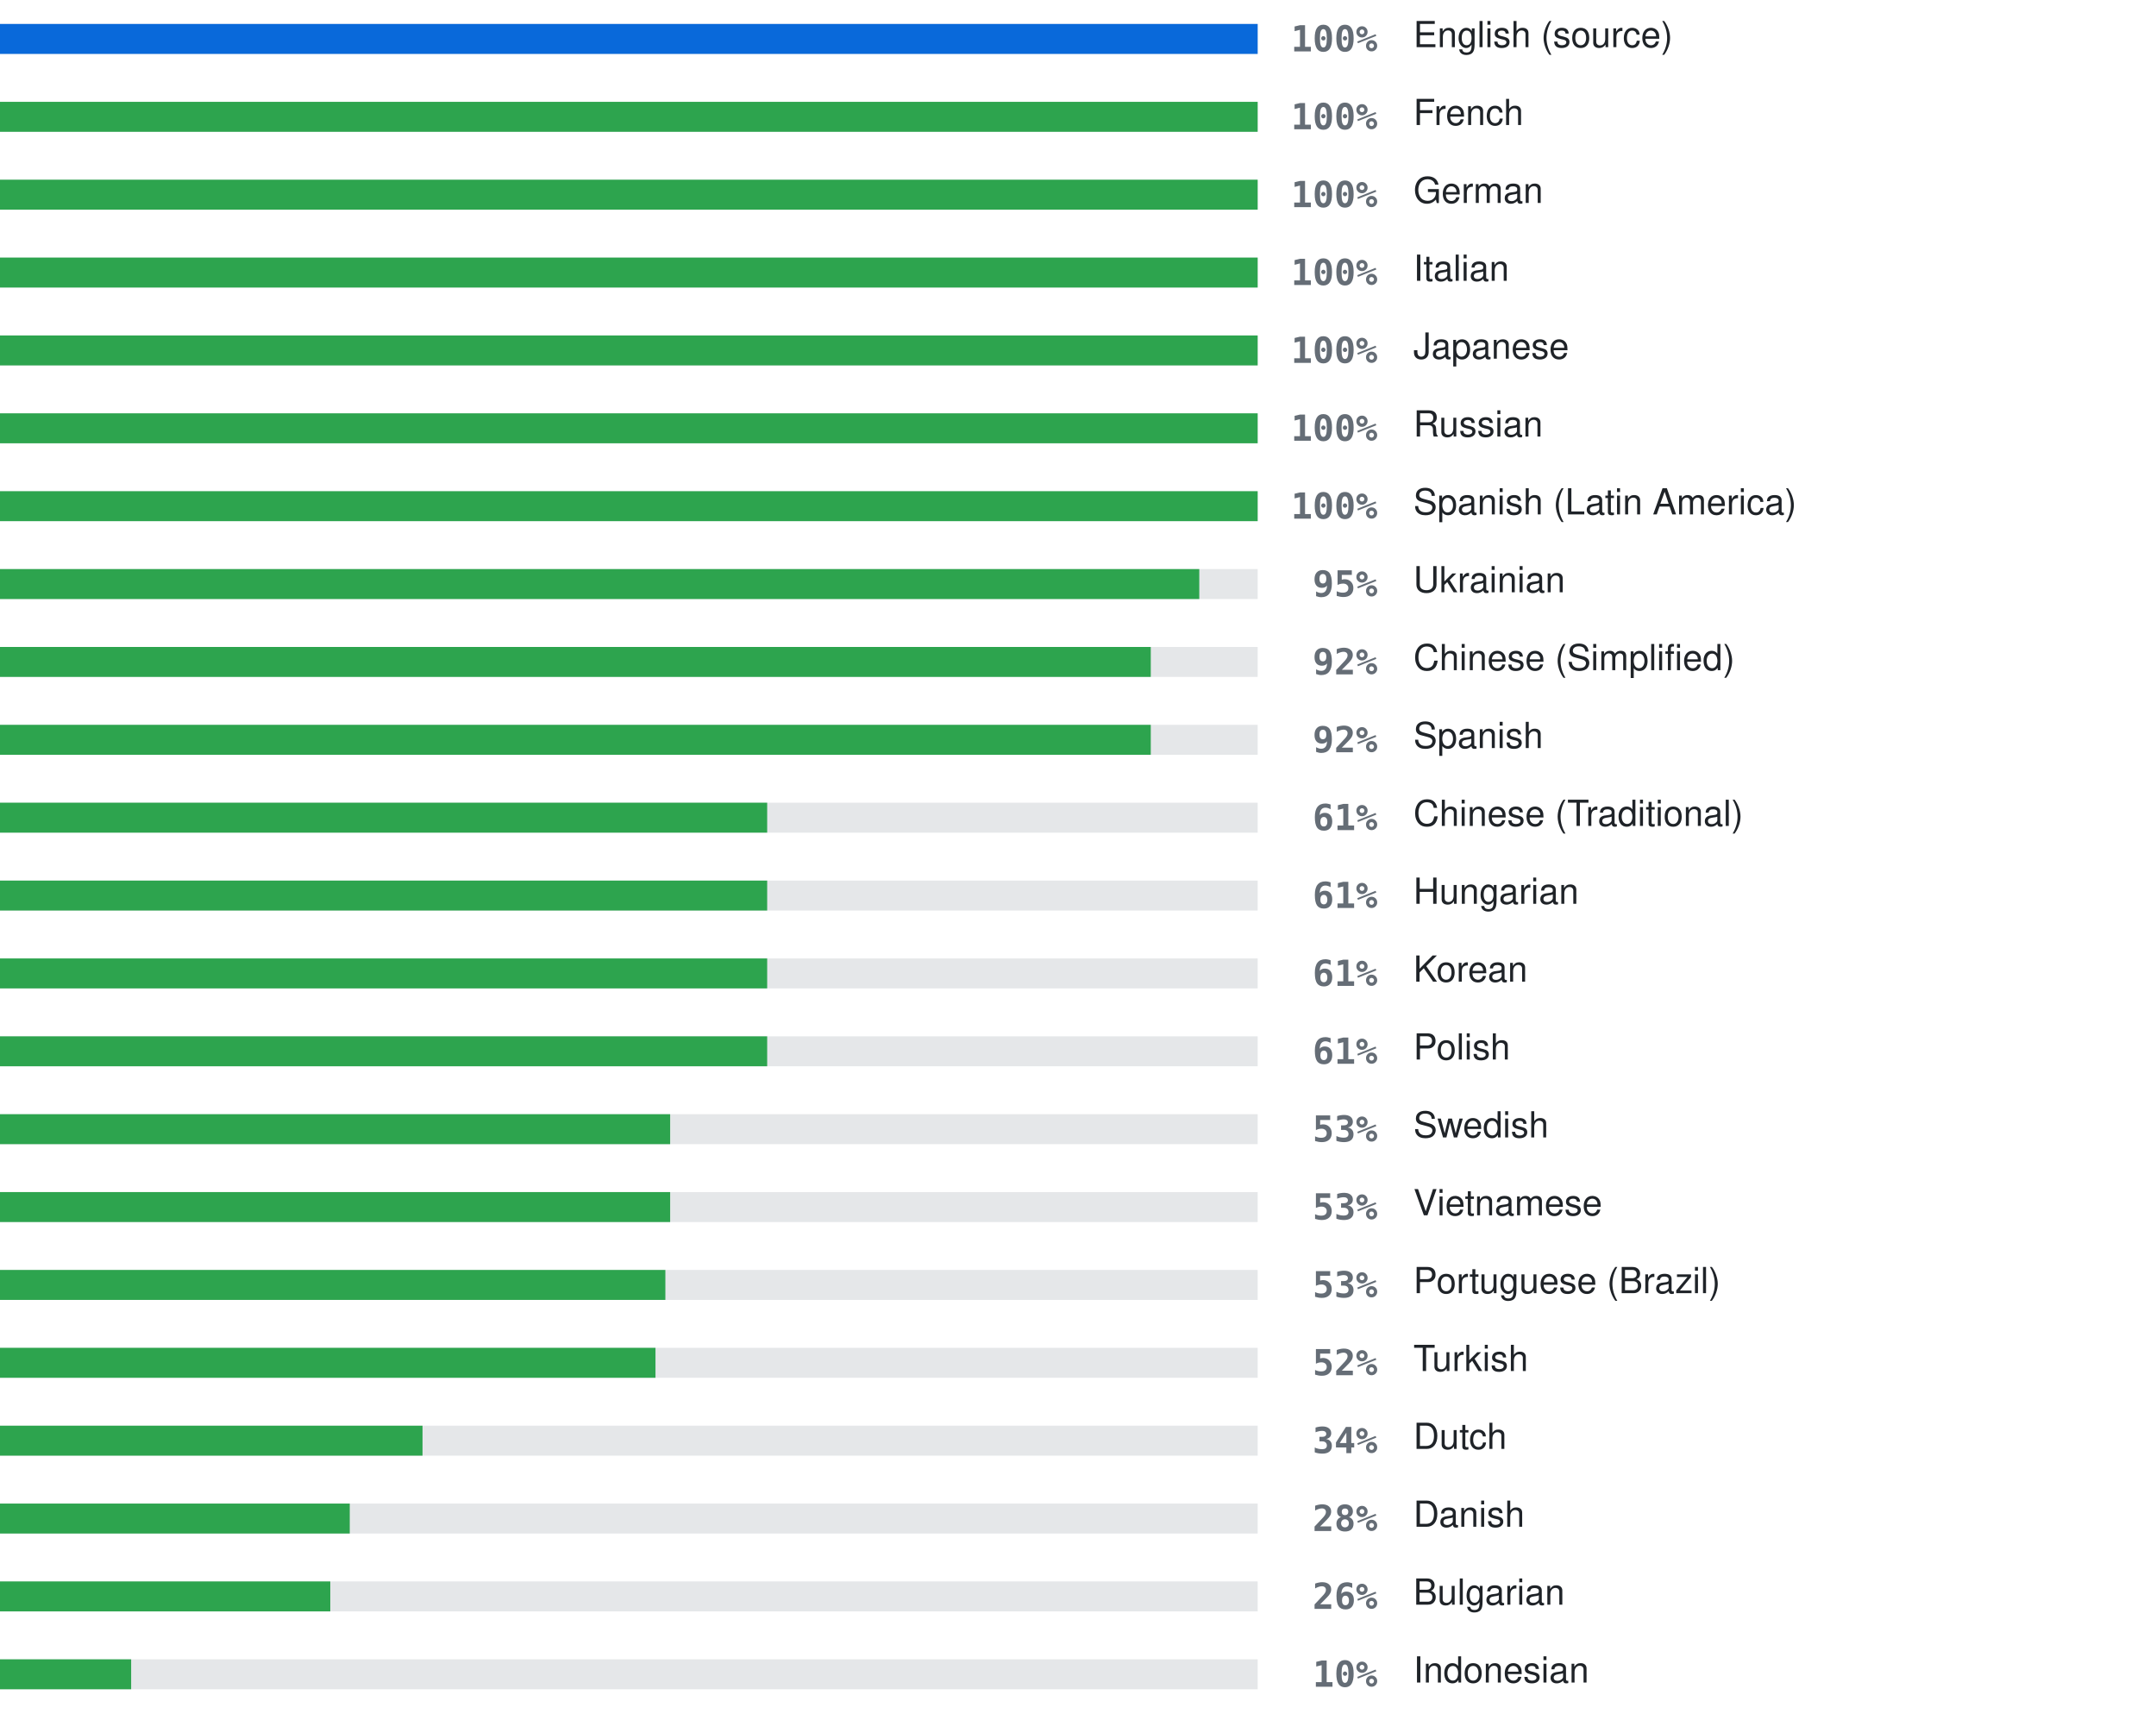
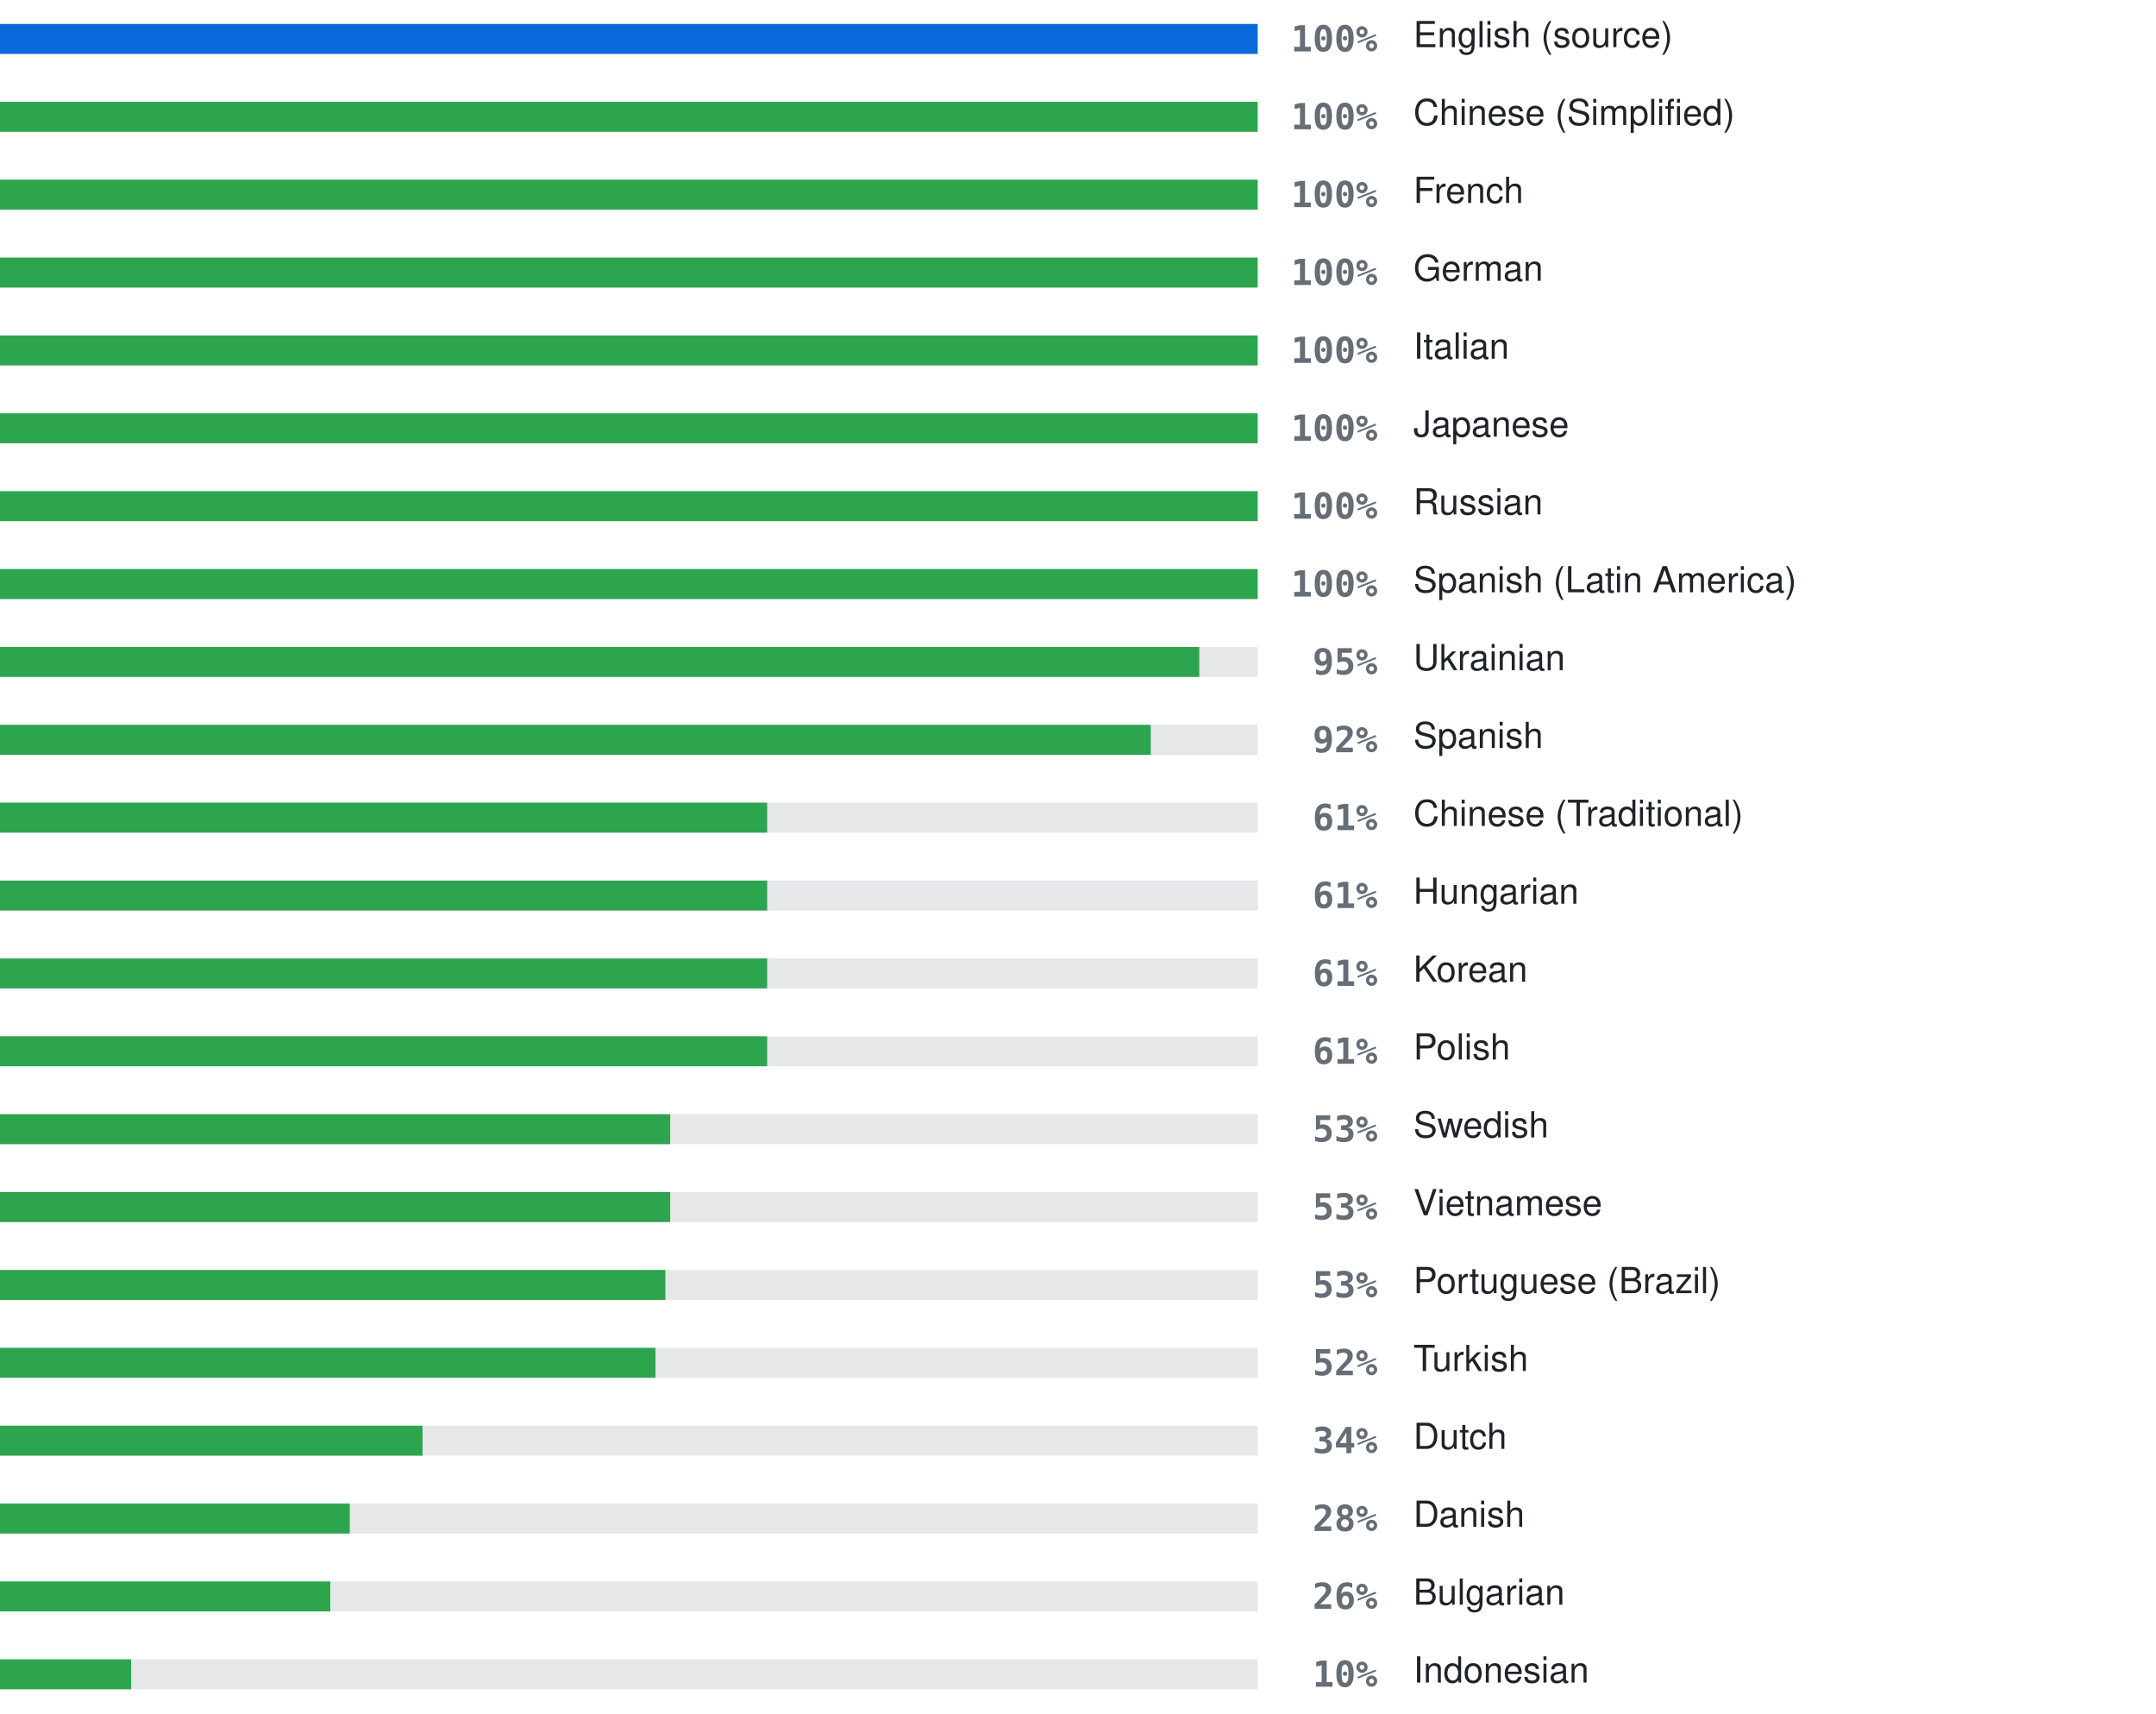
<svg xmlns="http://www.w3.org/2000/svg" width="720" height="572" viewBox="0 0 720 572" role="img" aria-label="Localization coverage">
  <rect x="0" y="8" width="420" height="10" fill="#8b949e" fill-opacity="0.22" />
  <rect x="0" y="8" width="420.0" height="10" fill="#0969da" />
  <text x="460" y="13" text-anchor="end" dominant-baseline="central" font-family="ui-monospace, SFMono-Regular, Menlo, Consolas, monospace" font-size="12" font-weight="600" fill="#656d76">100%</text>
  <text x="472" y="13" dominant-baseline="central" font-family="-apple-system, BlinkMacSystemFont, 'Segoe UI', Helvetica, Arial, sans-serif" font-size="12" fill="#1f2328">English (source)</text>
  <rect x="0" y="34" width="420" height="10" fill="#8b949e" fill-opacity="0.22" />
  <rect x="0" y="34" width="420.0" height="10" fill="#2da44e" />
  <text x="460" y="39" text-anchor="end" dominant-baseline="central" font-family="ui-monospace, SFMono-Regular, Menlo, Consolas, monospace" font-size="12" font-weight="600" fill="#656d76">100%</text>
-   <text x="472" y="39" dominant-baseline="central" font-family="-apple-system, BlinkMacSystemFont, 'Segoe UI', Helvetica, Arial, sans-serif" font-size="12" fill="#1f2328">French</text>
+   <text x="472" y="39" dominant-baseline="central" font-family="-apple-system, BlinkMacSystemFont, 'Segoe UI', Helvetica, Arial, sans-serif" font-size="12" fill="#1f2328">Chinese (Simplified)</text>
  <rect x="0" y="60" width="420" height="10" fill="#8b949e" fill-opacity="0.22" />
  <rect x="0" y="60" width="420.0" height="10" fill="#2da44e" />
  <text x="460" y="65" text-anchor="end" dominant-baseline="central" font-family="ui-monospace, SFMono-Regular, Menlo, Consolas, monospace" font-size="12" font-weight="600" fill="#656d76">100%</text>
-   <text x="472" y="65" dominant-baseline="central" font-family="-apple-system, BlinkMacSystemFont, 'Segoe UI', Helvetica, Arial, sans-serif" font-size="12" fill="#1f2328">German</text>
+   <text x="472" y="65" dominant-baseline="central" font-family="-apple-system, BlinkMacSystemFont, 'Segoe UI', Helvetica, Arial, sans-serif" font-size="12" fill="#1f2328">French</text>
  <rect x="0" y="86" width="420" height="10" fill="#8b949e" fill-opacity="0.22" />
  <rect x="0" y="86" width="420.0" height="10" fill="#2da44e" />
  <text x="460" y="91" text-anchor="end" dominant-baseline="central" font-family="ui-monospace, SFMono-Regular, Menlo, Consolas, monospace" font-size="12" font-weight="600" fill="#656d76">100%</text>
-   <text x="472" y="91" dominant-baseline="central" font-family="-apple-system, BlinkMacSystemFont, 'Segoe UI', Helvetica, Arial, sans-serif" font-size="12" fill="#1f2328">Italian</text>
+   <text x="472" y="91" dominant-baseline="central" font-family="-apple-system, BlinkMacSystemFont, 'Segoe UI', Helvetica, Arial, sans-serif" font-size="12" fill="#1f2328">German</text>
  <rect x="0" y="112" width="420" height="10" fill="#8b949e" fill-opacity="0.22" />
  <rect x="0" y="112" width="420.0" height="10" fill="#2da44e" />
  <text x="460" y="117" text-anchor="end" dominant-baseline="central" font-family="ui-monospace, SFMono-Regular, Menlo, Consolas, monospace" font-size="12" font-weight="600" fill="#656d76">100%</text>
-   <text x="472" y="117" dominant-baseline="central" font-family="-apple-system, BlinkMacSystemFont, 'Segoe UI', Helvetica, Arial, sans-serif" font-size="12" fill="#1f2328">Japanese</text>
+   <text x="472" y="117" dominant-baseline="central" font-family="-apple-system, BlinkMacSystemFont, 'Segoe UI', Helvetica, Arial, sans-serif" font-size="12" fill="#1f2328">Italian</text>
  <rect x="0" y="138" width="420" height="10" fill="#8b949e" fill-opacity="0.22" />
  <rect x="0" y="138" width="420.0" height="10" fill="#2da44e" />
  <text x="460" y="143" text-anchor="end" dominant-baseline="central" font-family="ui-monospace, SFMono-Regular, Menlo, Consolas, monospace" font-size="12" font-weight="600" fill="#656d76">100%</text>
-   <text x="472" y="143" dominant-baseline="central" font-family="-apple-system, BlinkMacSystemFont, 'Segoe UI', Helvetica, Arial, sans-serif" font-size="12" fill="#1f2328">Russian</text>
+   <text x="472" y="143" dominant-baseline="central" font-family="-apple-system, BlinkMacSystemFont, 'Segoe UI', Helvetica, Arial, sans-serif" font-size="12" fill="#1f2328">Japanese</text>
  <rect x="0" y="164" width="420" height="10" fill="#8b949e" fill-opacity="0.22" />
  <rect x="0" y="164" width="420.0" height="10" fill="#2da44e" />
  <text x="460" y="169" text-anchor="end" dominant-baseline="central" font-family="ui-monospace, SFMono-Regular, Menlo, Consolas, monospace" font-size="12" font-weight="600" fill="#656d76">100%</text>
-   <text x="472" y="169" dominant-baseline="central" font-family="-apple-system, BlinkMacSystemFont, 'Segoe UI', Helvetica, Arial, sans-serif" font-size="12" fill="#1f2328">Spanish (Latin America)</text>
+   <text x="472" y="169" dominant-baseline="central" font-family="-apple-system, BlinkMacSystemFont, 'Segoe UI', Helvetica, Arial, sans-serif" font-size="12" fill="#1f2328">Russian</text>
  <rect x="0" y="190" width="420" height="10" fill="#8b949e" fill-opacity="0.22" />
-   <rect x="0" y="190" width="400.5" height="10" fill="#2da44e" />
-   <text x="460" y="195" text-anchor="end" dominant-baseline="central" font-family="ui-monospace, SFMono-Regular, Menlo, Consolas, monospace" font-size="12" font-weight="600" fill="#656d76">95%</text>
-   <text x="472" y="195" dominant-baseline="central" font-family="-apple-system, BlinkMacSystemFont, 'Segoe UI', Helvetica, Arial, sans-serif" font-size="12" fill="#1f2328">Ukrainian</text>
+   <rect x="0" y="190" width="420.0" height="10" fill="#2da44e" />
+   <text x="460" y="195" text-anchor="end" dominant-baseline="central" font-family="ui-monospace, SFMono-Regular, Menlo, Consolas, monospace" font-size="12" font-weight="600" fill="#656d76">100%</text>
+   <text x="472" y="195" dominant-baseline="central" font-family="-apple-system, BlinkMacSystemFont, 'Segoe UI', Helvetica, Arial, sans-serif" font-size="12" fill="#1f2328">Spanish (Latin America)</text>
  <rect x="0" y="216" width="420" height="10" fill="#8b949e" fill-opacity="0.22" />
-   <rect x="0" y="216" width="384.3" height="10" fill="#2da44e" />
-   <text x="460" y="221" text-anchor="end" dominant-baseline="central" font-family="ui-monospace, SFMono-Regular, Menlo, Consolas, monospace" font-size="12" font-weight="600" fill="#656d76">92%</text>
-   <text x="472" y="221" dominant-baseline="central" font-family="-apple-system, BlinkMacSystemFont, 'Segoe UI', Helvetica, Arial, sans-serif" font-size="12" fill="#1f2328">Chinese (Simplified)</text>
+   <rect x="0" y="216" width="400.5" height="10" fill="#2da44e" />
+   <text x="460" y="221" text-anchor="end" dominant-baseline="central" font-family="ui-monospace, SFMono-Regular, Menlo, Consolas, monospace" font-size="12" font-weight="600" fill="#656d76">95%</text>
+   <text x="472" y="221" dominant-baseline="central" font-family="-apple-system, BlinkMacSystemFont, 'Segoe UI', Helvetica, Arial, sans-serif" font-size="12" fill="#1f2328">Ukrainian</text>
  <rect x="0" y="242" width="420" height="10" fill="#8b949e" fill-opacity="0.22" />
  <rect x="0" y="242" width="384.3" height="10" fill="#2da44e" />
  <text x="460" y="247" text-anchor="end" dominant-baseline="central" font-family="ui-monospace, SFMono-Regular, Menlo, Consolas, monospace" font-size="12" font-weight="600" fill="#656d76">92%</text>
  <text x="472" y="247" dominant-baseline="central" font-family="-apple-system, BlinkMacSystemFont, 'Segoe UI', Helvetica, Arial, sans-serif" font-size="12" fill="#1f2328">Spanish</text>
  <rect x="0" y="268" width="420" height="10" fill="#8b949e" fill-opacity="0.22" />
  <rect x="0" y="268" width="256.2" height="10" fill="#2da44e" />
  <text x="460" y="273" text-anchor="end" dominant-baseline="central" font-family="ui-monospace, SFMono-Regular, Menlo, Consolas, monospace" font-size="12" font-weight="600" fill="#656d76">61%</text>
  <text x="472" y="273" dominant-baseline="central" font-family="-apple-system, BlinkMacSystemFont, 'Segoe UI', Helvetica, Arial, sans-serif" font-size="12" fill="#1f2328">Chinese (Traditional)</text>
  <rect x="0" y="294" width="420" height="10" fill="#8b949e" fill-opacity="0.22" />
  <rect x="0" y="294" width="256.2" height="10" fill="#2da44e" />
  <text x="460" y="299" text-anchor="end" dominant-baseline="central" font-family="ui-monospace, SFMono-Regular, Menlo, Consolas, monospace" font-size="12" font-weight="600" fill="#656d76">61%</text>
  <text x="472" y="299" dominant-baseline="central" font-family="-apple-system, BlinkMacSystemFont, 'Segoe UI', Helvetica, Arial, sans-serif" font-size="12" fill="#1f2328">Hungarian</text>
  <rect x="0" y="320" width="420" height="10" fill="#8b949e" fill-opacity="0.22" />
  <rect x="0" y="320" width="256.2" height="10" fill="#2da44e" />
  <text x="460" y="325" text-anchor="end" dominant-baseline="central" font-family="ui-monospace, SFMono-Regular, Menlo, Consolas, monospace" font-size="12" font-weight="600" fill="#656d76">61%</text>
  <text x="472" y="325" dominant-baseline="central" font-family="-apple-system, BlinkMacSystemFont, 'Segoe UI', Helvetica, Arial, sans-serif" font-size="12" fill="#1f2328">Korean</text>
  <rect x="0" y="346" width="420" height="10" fill="#8b949e" fill-opacity="0.22" />
  <rect x="0" y="346" width="256.2" height="10" fill="#2da44e" />
  <text x="460" y="351" text-anchor="end" dominant-baseline="central" font-family="ui-monospace, SFMono-Regular, Menlo, Consolas, monospace" font-size="12" font-weight="600" fill="#656d76">61%</text>
  <text x="472" y="351" dominant-baseline="central" font-family="-apple-system, BlinkMacSystemFont, 'Segoe UI', Helvetica, Arial, sans-serif" font-size="12" fill="#1f2328">Polish</text>
  <rect x="0" y="372" width="420" height="10" fill="#8b949e" fill-opacity="0.22" />
  <rect x="0" y="372" width="223.8" height="10" fill="#2da44e" />
  <text x="460" y="377" text-anchor="end" dominant-baseline="central" font-family="ui-monospace, SFMono-Regular, Menlo, Consolas, monospace" font-size="12" font-weight="600" fill="#656d76">53%</text>
  <text x="472" y="377" dominant-baseline="central" font-family="-apple-system, BlinkMacSystemFont, 'Segoe UI', Helvetica, Arial, sans-serif" font-size="12" fill="#1f2328">Swedish</text>
  <rect x="0" y="398" width="420" height="10" fill="#8b949e" fill-opacity="0.22" />
  <rect x="0" y="398" width="223.8" height="10" fill="#2da44e" />
  <text x="460" y="403" text-anchor="end" dominant-baseline="central" font-family="ui-monospace, SFMono-Regular, Menlo, Consolas, monospace" font-size="12" font-weight="600" fill="#656d76">53%</text>
  <text x="472" y="403" dominant-baseline="central" font-family="-apple-system, BlinkMacSystemFont, 'Segoe UI', Helvetica, Arial, sans-serif" font-size="12" fill="#1f2328">Vietnamese</text>
  <rect x="0" y="424" width="420" height="10" fill="#8b949e" fill-opacity="0.22" />
  <rect x="0" y="424" width="222.2" height="10" fill="#2da44e" />
  <text x="460" y="429" text-anchor="end" dominant-baseline="central" font-family="ui-monospace, SFMono-Regular, Menlo, Consolas, monospace" font-size="12" font-weight="600" fill="#656d76">53%</text>
  <text x="472" y="429" dominant-baseline="central" font-family="-apple-system, BlinkMacSystemFont, 'Segoe UI', Helvetica, Arial, sans-serif" font-size="12" fill="#1f2328">Portuguese (Brazil)</text>
  <rect x="0" y="450" width="420" height="10" fill="#8b949e" fill-opacity="0.22" />
  <rect x="0" y="450" width="218.9" height="10" fill="#2da44e" />
  <text x="460" y="455" text-anchor="end" dominant-baseline="central" font-family="ui-monospace, SFMono-Regular, Menlo, Consolas, monospace" font-size="12" font-weight="600" fill="#656d76">52%</text>
  <text x="472" y="455" dominant-baseline="central" font-family="-apple-system, BlinkMacSystemFont, 'Segoe UI', Helvetica, Arial, sans-serif" font-size="12" fill="#1f2328">Turkish</text>
  <rect x="0" y="476" width="420" height="10" fill="#8b949e" fill-opacity="0.22" />
  <rect x="0" y="476" width="141.1" height="10" fill="#2da44e" />
  <text x="460" y="481" text-anchor="end" dominant-baseline="central" font-family="ui-monospace, SFMono-Regular, Menlo, Consolas, monospace" font-size="12" font-weight="600" fill="#656d76">34%</text>
  <text x="472" y="481" dominant-baseline="central" font-family="-apple-system, BlinkMacSystemFont, 'Segoe UI', Helvetica, Arial, sans-serif" font-size="12" fill="#1f2328">Dutch</text>
  <rect x="0" y="502" width="420" height="10" fill="#8b949e" fill-opacity="0.22" />
  <rect x="0" y="502" width="116.8" height="10" fill="#2da44e" />
  <text x="460" y="507" text-anchor="end" dominant-baseline="central" font-family="ui-monospace, SFMono-Regular, Menlo, Consolas, monospace" font-size="12" font-weight="600" fill="#656d76">28%</text>
  <text x="472" y="507" dominant-baseline="central" font-family="-apple-system, BlinkMacSystemFont, 'Segoe UI', Helvetica, Arial, sans-serif" font-size="12" fill="#1f2328">Danish</text>
  <rect x="0" y="528" width="420" height="10" fill="#8b949e" fill-opacity="0.22" />
  <rect x="0" y="528" width="110.3" height="10" fill="#2da44e" />
  <text x="460" y="533" text-anchor="end" dominant-baseline="central" font-family="ui-monospace, SFMono-Regular, Menlo, Consolas, monospace" font-size="12" font-weight="600" fill="#656d76">26%</text>
  <text x="472" y="533" dominant-baseline="central" font-family="-apple-system, BlinkMacSystemFont, 'Segoe UI', Helvetica, Arial, sans-serif" font-size="12" fill="#1f2328">Bulgarian</text>
  <rect x="0" y="554" width="420" height="10" fill="#8b949e" fill-opacity="0.22" />
  <rect x="0" y="554" width="43.8" height="10" fill="#2da44e" />
  <text x="460" y="559" text-anchor="end" dominant-baseline="central" font-family="ui-monospace, SFMono-Regular, Menlo, Consolas, monospace" font-size="12" font-weight="600" fill="#656d76">10%</text>
  <text x="472" y="559" dominant-baseline="central" font-family="-apple-system, BlinkMacSystemFont, 'Segoe UI', Helvetica, Arial, sans-serif" font-size="12" fill="#1f2328">Indonesian</text>
</svg>
